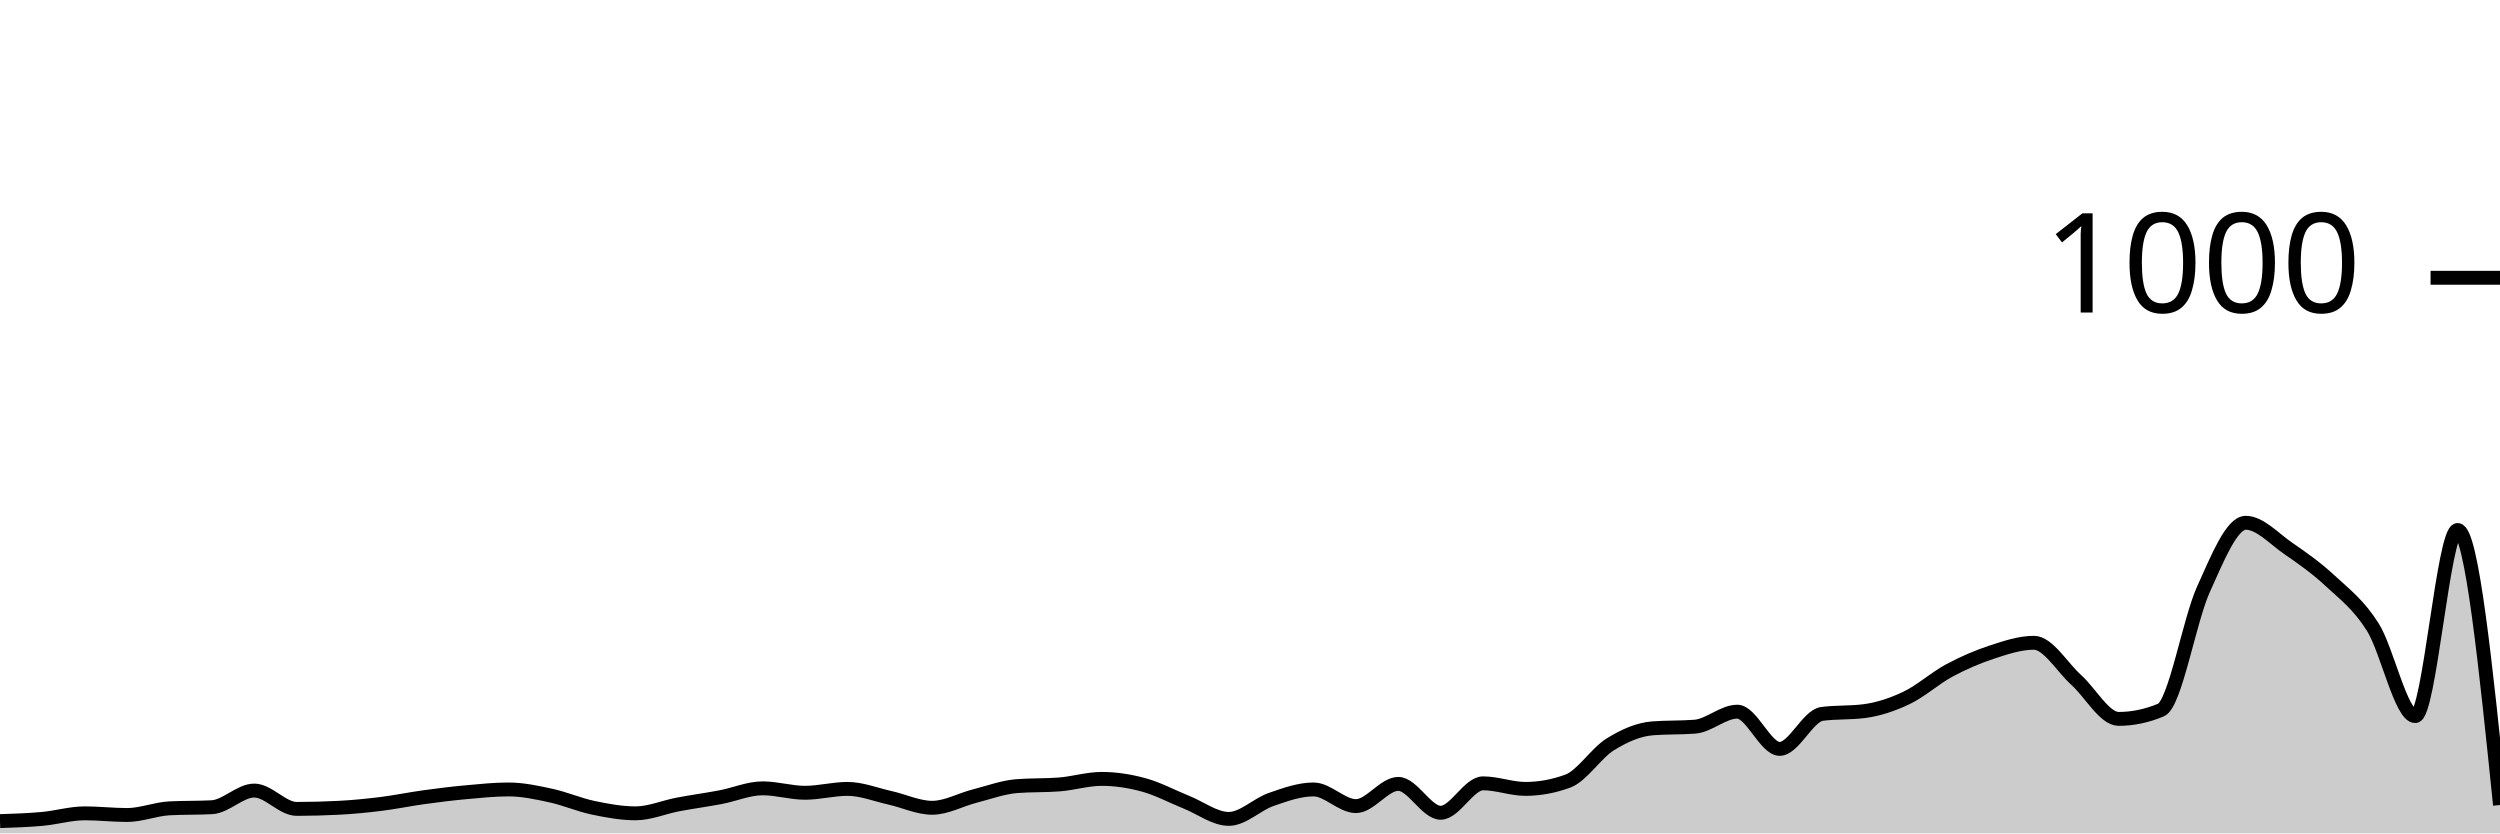
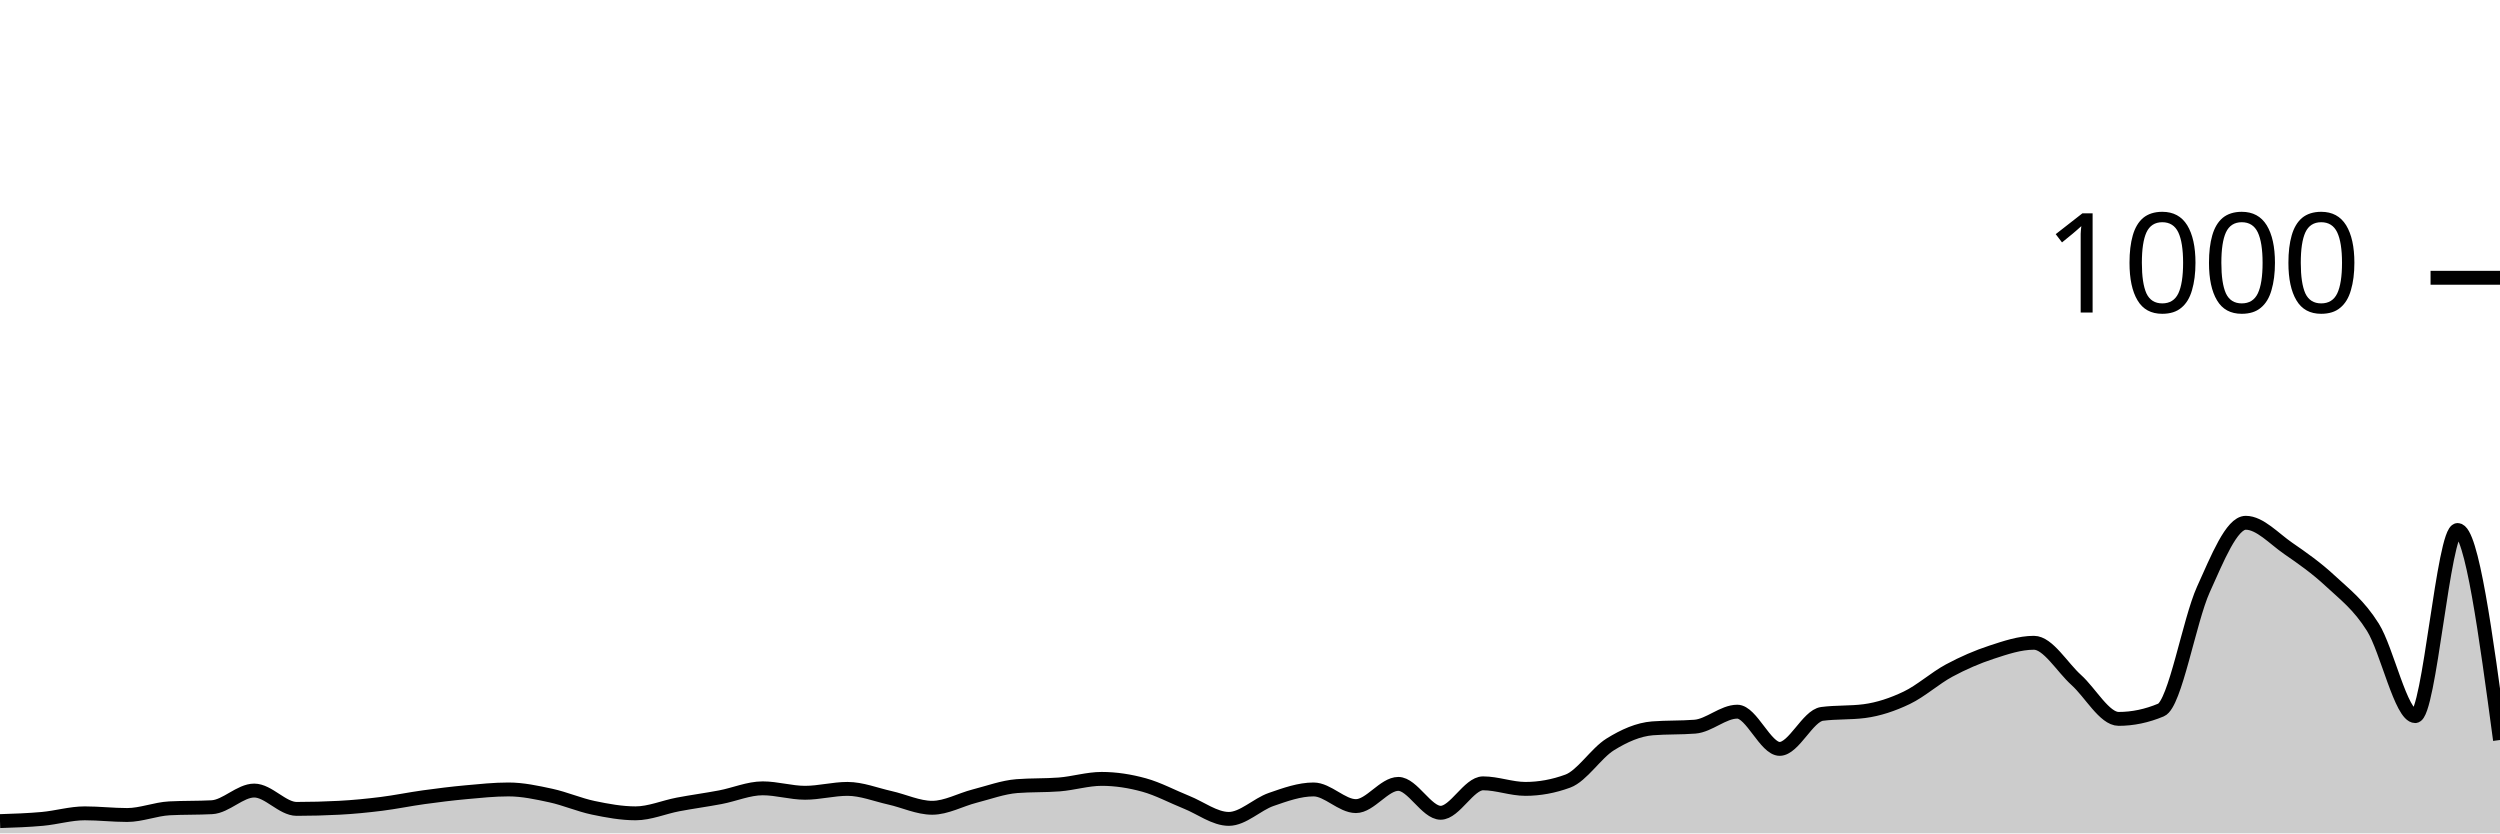
<svg xmlns="http://www.w3.org/2000/svg" viewBox="0 0 180 60">
  <g transform="translate(0,20)">
-     <path class="area" fill="rgba(0, 0, 0, 0.2)" d="M0,39.12C1.017,39.087,2.034,39.053,3.051,38.96C4.068,38.867,5.085,38.56,6.102,38.56C7.119,38.56,8.136,38.68,9.153,38.68C10.169,38.68,11.186,38.253,12.203,38.2C13.22,38.147,14.237,38.173,15.254,38.12C16.271,38.067,17.288,36.92,18.305,36.92C19.322,36.92,20.339,38.24,21.356,38.24C22.373,38.24,23.39,38.213,24.407,38.16C25.424,38.107,26.441,38.007,27.458,37.88C28.475,37.753,29.492,37.54,30.508,37.4C31.525,37.26,32.542,37.133,33.559,37.04C34.576,36.947,35.593,36.84,36.61,36.84C37.627,36.84,38.644,37.06,39.661,37.28C40.678,37.5,41.695,37.947,42.712,38.16C43.729,38.373,44.746,38.56,45.763,38.56C46.78,38.56,47.797,38.113,48.814,37.92C49.831,37.727,50.847,37.593,51.864,37.4C52.881,37.207,53.898,36.76,54.915,36.76C55.932,36.76,56.949,37.08,57.966,37.08C58.983,37.08,60,36.8,61.017,36.8C62.034,36.8,63.051,37.213,64.068,37.44C65.085,37.667,66.102,38.16,67.119,38.16C68.136,38.16,69.153,37.58,70.169,37.32C71.186,37.06,72.203,36.68,73.22,36.6C74.237,36.52,75.254,36.56,76.271,36.48C77.288,36.4,78.305,36.08,79.322,36.08C80.339,36.08,81.356,36.24,82.373,36.52C83.39,36.8,84.407,37.353,85.424,37.76C86.441,38.167,87.458,38.96,88.475,38.96C89.492,38.96,90.508,37.913,91.525,37.56C92.542,37.207,93.559,36.84,94.576,36.84C95.593,36.84,96.61,38.04,97.627,38.04C98.644,38.04,99.661,36.44,100.678,36.44C101.695,36.44,102.712,38.52,103.729,38.52C104.746,38.52,105.763,36.4,106.78,36.4C107.797,36.4,108.814,36.8,109.831,36.8C110.847,36.8,111.864,36.613,112.881,36.24C113.898,35.867,114.915,34.233,115.932,33.6C116.949,32.967,117.966,32.52,118.983,32.44C120,32.36,121.017,32.4,122.034,32.32C123.051,32.24,124.068,31.24,125.085,31.24C126.102,31.24,127.119,33.92,128.136,33.92C129.153,33.92,130.169,31.533,131.186,31.4C132.203,31.267,133.22,31.333,134.237,31.2C135.254,31.067,136.271,30.727,137.288,30.24C138.305,29.753,139.322,28.827,140.339,28.28C141.356,27.733,142.373,27.293,143.39,26.96C144.407,26.627,145.424,26.28,146.441,26.28C147.458,26.28,148.475,28.047,149.492,28.96C150.508,29.873,151.525,31.76,152.542,31.76C153.559,31.76,154.576,31.547,155.593,31.12C156.61,30.693,157.627,24.687,158.644,22.44C159.661,20.193,160.678,17.64,161.695,17.64C162.712,17.64,163.729,18.78,164.746,19.48C165.763,20.18,166.78,20.893,167.797,21.84C168.814,22.787,169.831,23.54,170.847,25.16C171.864,26.78,172.881,31.56,173.898,31.56C174.915,31.56,175.932,18.16,176.949,18.16C177.966,18.16,178.983,28.06,180,37.96L180,40C178.983,40,177.966,40,176.949,40C175.932,40,174.915,40,173.898,40C172.881,40,171.864,40,170.847,40C169.831,40,168.814,40,167.797,40C166.78,40,165.763,40,164.746,40C163.729,40,162.712,40,161.695,40C160.678,40,159.661,40,158.644,40C157.627,40,156.61,40,155.593,40C154.576,40,153.559,40,152.542,40C151.525,40,150.508,40,149.492,40C148.475,40,147.458,40,146.441,40C145.424,40,144.407,40,143.39,40C142.373,40,141.356,40,140.339,40C139.322,40,138.305,40,137.288,40C136.271,40,135.254,40,134.237,40C133.22,40,132.203,40,131.186,40C130.169,40,129.153,40,128.136,40C127.119,40,126.102,40,125.085,40C124.068,40,123.051,40,122.034,40C121.017,40,120,40,118.983,40C117.966,40,116.949,40,115.932,40C114.915,40,113.898,40,112.881,40C111.864,40,110.847,40,109.831,40C108.814,40,107.797,40,106.78,40C105.763,40,104.746,40,103.729,40C102.712,40,101.695,40,100.678,40C99.661,40,98.644,40,97.627,40C96.61,40,95.593,40,94.576,40C93.559,40,92.542,40,91.525,40C90.508,40,89.492,40,88.475,40C87.458,40,86.441,40,85.424,40C84.407,40,83.39,40,82.373,40C81.356,40,80.339,40,79.322,40C78.305,40,77.288,40,76.271,40C75.254,40,74.237,40,73.22,40C72.203,40,71.186,40,70.169,40C69.153,40,68.136,40,67.119,40C66.102,40,65.085,40,64.068,40C63.051,40,62.034,40,61.017,40C60,40,58.983,40,57.966,40C56.949,40,55.932,40,54.915,40C53.898,40,52.881,40,51.864,40C50.847,40,49.831,40,48.814,40C47.797,40,46.78,40,45.763,40C44.746,40,43.729,40,42.712,40C41.695,40,40.678,40,39.661,40C38.644,40,37.627,40,36.61,40C35.593,40,34.576,40,33.559,40C32.542,40,31.525,40,30.508,40C29.492,40,28.475,40,27.458,40C26.441,40,25.424,40,24.407,40C23.39,40,22.373,40,21.356,40C20.339,40,19.322,40,18.305,40C17.288,40,16.271,40,15.254,40C14.237,40,13.22,40,12.203,40C11.186,40,10.169,40,9.153,40C8.136,40,7.119,40,6.102,40C5.085,40,4.068,40,3.051,40C2.034,40,1.017,40,0,40Z" />
-     <path class="line" stroke="black" fill="none" d="M0,39.12C1.017,39.087,2.034,39.053,3.051,38.96C4.068,38.867,5.085,38.56,6.102,38.56C7.119,38.56,8.136,38.68,9.153,38.68C10.169,38.68,11.186,38.253,12.203,38.2C13.22,38.147,14.237,38.173,15.254,38.12C16.271,38.067,17.288,36.92,18.305,36.92C19.322,36.92,20.339,38.24,21.356,38.24C22.373,38.24,23.39,38.213,24.407,38.16C25.424,38.107,26.441,38.007,27.458,37.88C28.475,37.753,29.492,37.54,30.508,37.4C31.525,37.26,32.542,37.133,33.559,37.04C34.576,36.947,35.593,36.84,36.61,36.84C37.627,36.84,38.644,37.06,39.661,37.28C40.678,37.5,41.695,37.947,42.712,38.16C43.729,38.373,44.746,38.56,45.763,38.56C46.78,38.56,47.797,38.113,48.814,37.92C49.831,37.727,50.847,37.593,51.864,37.4C52.881,37.207,53.898,36.76,54.915,36.76C55.932,36.76,56.949,37.08,57.966,37.08C58.983,37.08,60,36.8,61.017,36.8C62.034,36.8,63.051,37.213,64.068,37.44C65.085,37.667,66.102,38.16,67.119,38.16C68.136,38.16,69.153,37.58,70.169,37.32C71.186,37.06,72.203,36.68,73.22,36.6C74.237,36.52,75.254,36.56,76.271,36.48C77.288,36.4,78.305,36.08,79.322,36.08C80.339,36.08,81.356,36.24,82.373,36.52C83.39,36.8,84.407,37.353,85.424,37.76C86.441,38.167,87.458,38.96,88.475,38.96C89.492,38.96,90.508,37.913,91.525,37.56C92.542,37.207,93.559,36.84,94.576,36.84C95.593,36.84,96.61,38.04,97.627,38.04C98.644,38.04,99.661,36.44,100.678,36.44C101.695,36.44,102.712,38.52,103.729,38.52C104.746,38.52,105.763,36.4,106.78,36.4C107.797,36.4,108.814,36.8,109.831,36.8C110.847,36.8,111.864,36.613,112.881,36.24C113.898,35.867,114.915,34.233,115.932,33.6C116.949,32.967,117.966,32.52,118.983,32.44C120,32.36,121.017,32.4,122.034,32.32C123.051,32.24,124.068,31.24,125.085,31.24C126.102,31.24,127.119,33.92,128.136,33.92C129.153,33.92,130.169,31.533,131.186,31.4C132.203,31.267,133.22,31.333,134.237,31.2C135.254,31.067,136.271,30.727,137.288,30.24C138.305,29.753,139.322,28.827,140.339,28.28C141.356,27.733,142.373,27.293,143.39,26.96C144.407,26.627,145.424,26.28,146.441,26.28C147.458,26.28,148.475,28.047,149.492,28.96C150.508,29.873,151.525,31.76,152.542,31.76C153.559,31.76,154.576,31.547,155.593,31.12C156.61,30.693,157.627,24.687,158.644,22.44C159.661,20.193,160.678,17.64,161.695,17.64C162.712,17.64,163.729,18.78,164.746,19.48C165.763,20.18,166.78,20.893,167.797,21.84C168.814,22.787,169.831,23.54,170.847,25.16C171.864,26.78,172.881,31.56,173.898,31.56C174.915,31.56,175.932,18.16,176.949,18.16C177.966,18.16,178.983,28.06,180,37.96" />
+     <path class="area" fill="rgba(0, 0, 0, 0.2)" d="M0,39.12C1.017,39.087,2.034,39.053,3.051,38.96C4.068,38.867,5.085,38.56,6.102,38.56C7.119,38.56,8.136,38.68,9.153,38.68C10.169,38.68,11.186,38.253,12.203,38.2C13.22,38.147,14.237,38.173,15.254,38.12C16.271,38.067,17.288,36.92,18.305,36.92C19.322,36.92,20.339,38.24,21.356,38.24C22.373,38.24,23.39,38.213,24.407,38.16C25.424,38.107,26.441,38.007,27.458,37.88C28.475,37.753,29.492,37.54,30.508,37.4C31.525,37.26,32.542,37.133,33.559,37.04C34.576,36.947,35.593,36.84,36.61,36.84C37.627,36.84,38.644,37.06,39.661,37.28C40.678,37.5,41.695,37.947,42.712,38.16C43.729,38.373,44.746,38.56,45.763,38.56C46.78,38.56,47.797,38.113,48.814,37.92C49.831,37.727,50.847,37.593,51.864,37.4C52.881,37.207,53.898,36.76,54.915,36.76C55.932,36.76,56.949,37.08,57.966,37.08C58.983,37.08,60,36.8,61.017,36.8C62.034,36.8,63.051,37.213,64.068,37.44C65.085,37.667,66.102,38.16,67.119,38.16C68.136,38.16,69.153,37.58,70.169,37.32C71.186,37.06,72.203,36.68,73.22,36.6C74.237,36.52,75.254,36.56,76.271,36.48C77.288,36.4,78.305,36.08,79.322,36.08C80.339,36.08,81.356,36.24,82.373,36.52C83.39,36.8,84.407,37.353,85.424,37.76C86.441,38.167,87.458,38.96,88.475,38.96C89.492,38.96,90.508,37.913,91.525,37.56C92.542,37.207,93.559,36.84,94.576,36.84C95.593,36.84,96.61,38.04,97.627,38.04C98.644,38.04,99.661,36.44,100.678,36.44C101.695,36.44,102.712,38.52,103.729,38.52C104.746,38.52,105.763,36.4,106.78,36.4C107.797,36.4,108.814,36.8,109.831,36.8C110.847,36.8,111.864,36.613,112.881,36.24C113.898,35.867,114.915,34.233,115.932,33.6C116.949,32.967,117.966,32.52,118.983,32.44C120,32.36,121.017,32.4,122.034,32.32C123.051,32.24,124.068,31.24,125.085,31.24C126.102,31.24,127.119,33.92,128.136,33.92C129.153,33.92,130.169,31.533,131.186,31.4C132.203,31.267,133.22,31.333,134.237,31.2C135.254,31.067,136.271,30.727,137.288,30.24C138.305,29.753,139.322,28.827,140.339,28.28C141.356,27.733,142.373,27.293,143.39,26.96C144.407,26.627,145.424,26.28,146.441,26.28C147.458,26.28,148.475,28.047,149.492,28.96C150.508,29.873,151.525,31.76,152.542,31.76C153.559,31.76,154.576,31.547,155.593,31.12C156.61,30.693,157.627,24.687,158.644,22.44C159.661,20.193,160.678,17.64,161.695,17.64C162.712,17.64,163.729,18.78,164.746,19.48C165.763,20.18,166.78,20.893,167.797,21.84C168.814,22.787,169.831,23.54,170.847,25.16C171.864,26.78,172.881,31.56,173.898,31.56C174.915,31.56,175.932,18.16,176.949,18.16C177.966,18.16,178.983,25.72,180,33.28L180,40C178.983,40,177.966,40,176.949,40C175.932,40,174.915,40,173.898,40C172.881,40,171.864,40,170.847,40C169.831,40,168.814,40,167.797,40C166.78,40,165.763,40,164.746,40C163.729,40,162.712,40,161.695,40C160.678,40,159.661,40,158.644,40C157.627,40,156.61,40,155.593,40C154.576,40,153.559,40,152.542,40C151.525,40,150.508,40,149.492,40C148.475,40,147.458,40,146.441,40C145.424,40,144.407,40,143.39,40C142.373,40,141.356,40,140.339,40C139.322,40,138.305,40,137.288,40C136.271,40,135.254,40,134.237,40C133.22,40,132.203,40,131.186,40C130.169,40,129.153,40,128.136,40C127.119,40,126.102,40,125.085,40C124.068,40,123.051,40,122.034,40C121.017,40,120,40,118.983,40C117.966,40,116.949,40,115.932,40C114.915,40,113.898,40,112.881,40C111.864,40,110.847,40,109.831,40C108.814,40,107.797,40,106.78,40C105.763,40,104.746,40,103.729,40C102.712,40,101.695,40,100.678,40C99.661,40,98.644,40,97.627,40C96.61,40,95.593,40,94.576,40C93.559,40,92.542,40,91.525,40C90.508,40,89.492,40,88.475,40C87.458,40,86.441,40,85.424,40C84.407,40,83.39,40,82.373,40C81.356,40,80.339,40,79.322,40C78.305,40,77.288,40,76.271,40C75.254,40,74.237,40,73.22,40C72.203,40,71.186,40,70.169,40C69.153,40,68.136,40,67.119,40C66.102,40,65.085,40,64.068,40C63.051,40,62.034,40,61.017,40C60,40,58.983,40,57.966,40C56.949,40,55.932,40,54.915,40C53.898,40,52.881,40,51.864,40C50.847,40,49.831,40,48.814,40C47.797,40,46.78,40,45.763,40C44.746,40,43.729,40,42.712,40C41.695,40,40.678,40,39.661,40C38.644,40,37.627,40,36.61,40C35.593,40,34.576,40,33.559,40C32.542,40,31.525,40,30.508,40C29.492,40,28.475,40,27.458,40C26.441,40,25.424,40,24.407,40C23.39,40,22.373,40,21.356,40C20.339,40,19.322,40,18.305,40C17.288,40,16.271,40,15.254,40C14.237,40,13.22,40,12.203,40C11.186,40,10.169,40,9.153,40C8.136,40,7.119,40,6.102,40C5.085,40,4.068,40,3.051,40C2.034,40,1.017,40,0,40Z" />
+     <path class="line" stroke="black" fill="none" d="M0,39.12C1.017,39.087,2.034,39.053,3.051,38.96C4.068,38.867,5.085,38.56,6.102,38.56C7.119,38.56,8.136,38.68,9.153,38.68C10.169,38.68,11.186,38.253,12.203,38.2C13.22,38.147,14.237,38.173,15.254,38.12C16.271,38.067,17.288,36.92,18.305,36.92C19.322,36.92,20.339,38.24,21.356,38.24C22.373,38.24,23.39,38.213,24.407,38.16C25.424,38.107,26.441,38.007,27.458,37.88C28.475,37.753,29.492,37.54,30.508,37.4C31.525,37.26,32.542,37.133,33.559,37.04C34.576,36.947,35.593,36.84,36.61,36.84C37.627,36.84,38.644,37.06,39.661,37.28C40.678,37.5,41.695,37.947,42.712,38.16C43.729,38.373,44.746,38.56,45.763,38.56C46.78,38.56,47.797,38.113,48.814,37.92C49.831,37.727,50.847,37.593,51.864,37.4C52.881,37.207,53.898,36.76,54.915,36.76C55.932,36.76,56.949,37.08,57.966,37.08C58.983,37.08,60,36.8,61.017,36.8C62.034,36.8,63.051,37.213,64.068,37.44C65.085,37.667,66.102,38.16,67.119,38.16C68.136,38.16,69.153,37.58,70.169,37.32C71.186,37.06,72.203,36.68,73.22,36.6C74.237,36.52,75.254,36.56,76.271,36.48C77.288,36.4,78.305,36.08,79.322,36.08C80.339,36.08,81.356,36.24,82.373,36.52C83.39,36.8,84.407,37.353,85.424,37.76C86.441,38.167,87.458,38.96,88.475,38.96C89.492,38.96,90.508,37.913,91.525,37.56C92.542,37.207,93.559,36.84,94.576,36.84C95.593,36.84,96.61,38.04,97.627,38.04C98.644,38.04,99.661,36.44,100.678,36.44C101.695,36.44,102.712,38.52,103.729,38.52C104.746,38.52,105.763,36.4,106.78,36.4C107.797,36.4,108.814,36.8,109.831,36.8C110.847,36.8,111.864,36.613,112.881,36.24C113.898,35.867,114.915,34.233,115.932,33.6C116.949,32.967,117.966,32.52,118.983,32.44C120,32.36,121.017,32.4,122.034,32.32C123.051,32.24,124.068,31.24,125.085,31.24C126.102,31.24,127.119,33.92,128.136,33.92C129.153,33.92,130.169,31.533,131.186,31.4C132.203,31.267,133.22,31.333,134.237,31.2C135.254,31.067,136.271,30.727,137.288,30.24C138.305,29.753,139.322,28.827,140.339,28.28C141.356,27.733,142.373,27.293,143.39,26.96C144.407,26.627,145.424,26.28,146.441,26.28C147.458,26.28,148.475,28.047,149.492,28.96C150.508,29.873,151.525,31.76,152.542,31.76C153.559,31.76,154.576,31.547,155.593,31.12C156.61,30.693,157.627,24.687,158.644,22.44C159.661,20.193,160.678,17.64,161.695,17.64C162.712,17.64,163.729,18.78,164.746,19.48C165.763,20.18,166.78,20.893,167.797,21.84C168.814,22.787,169.831,23.54,170.847,25.16C171.864,26.78,172.881,31.56,173.898,31.56C174.915,31.56,175.932,18.16,176.949,18.16C177.966,18.16,178.983,25.72,180,33.28" />
    <path class="axis-ceiling" stroke-width="1" stroke="black" fill="none" d="M175,0L180,0" />
    <text class="axis-ceiling-label" font-family="sans-serif" text-anchor="end" font-size="10px" x="170" y="2.5">1000</text>
  </g>
</svg>
